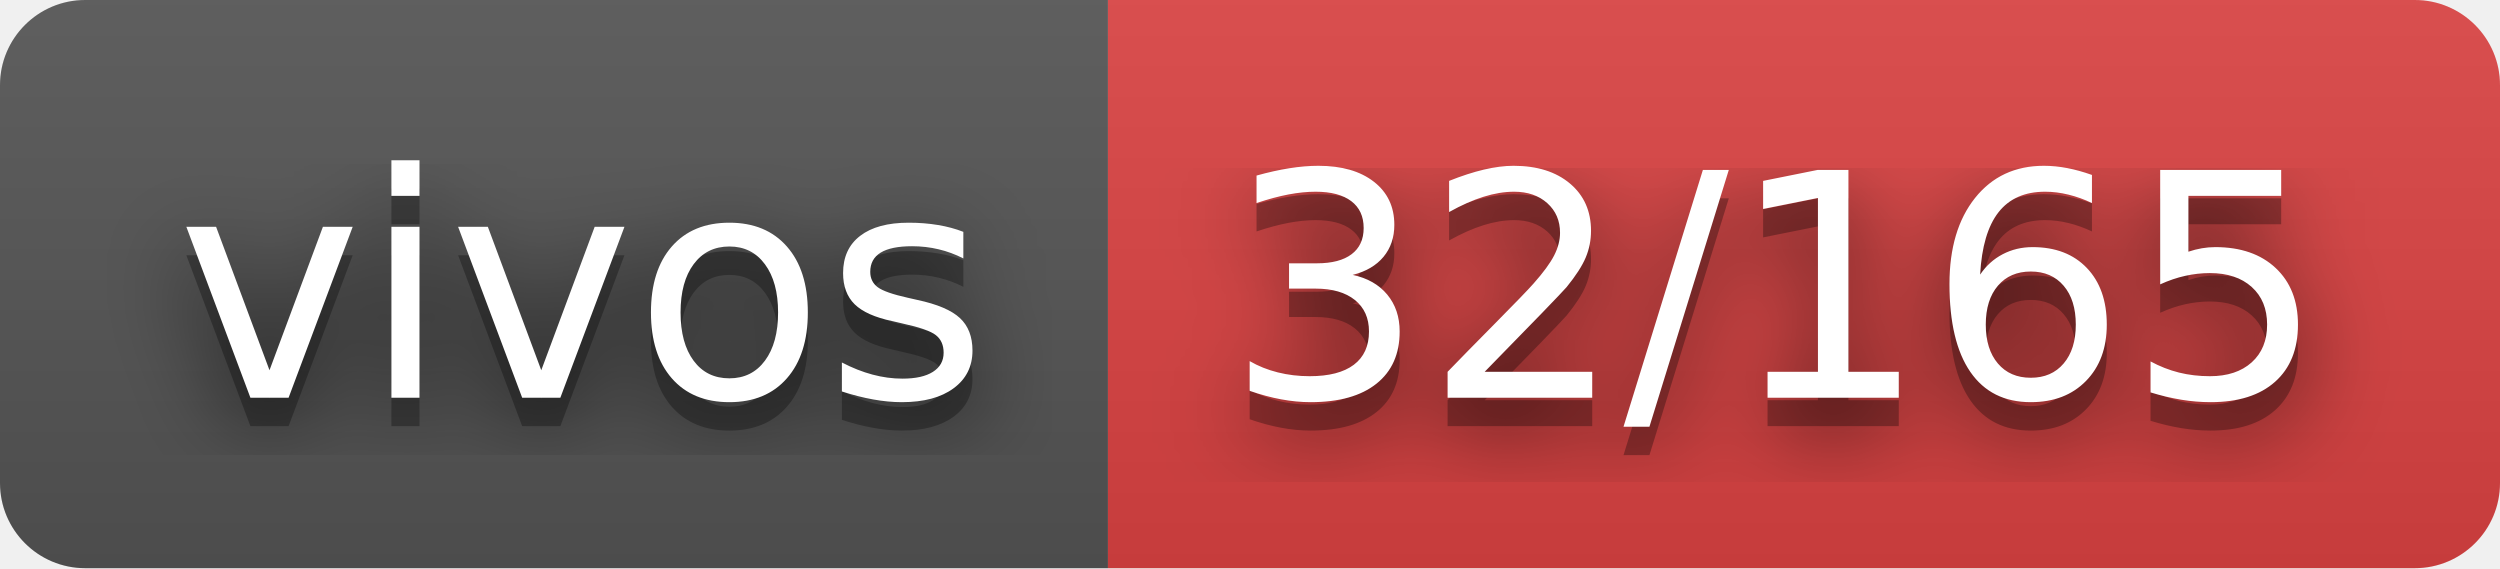
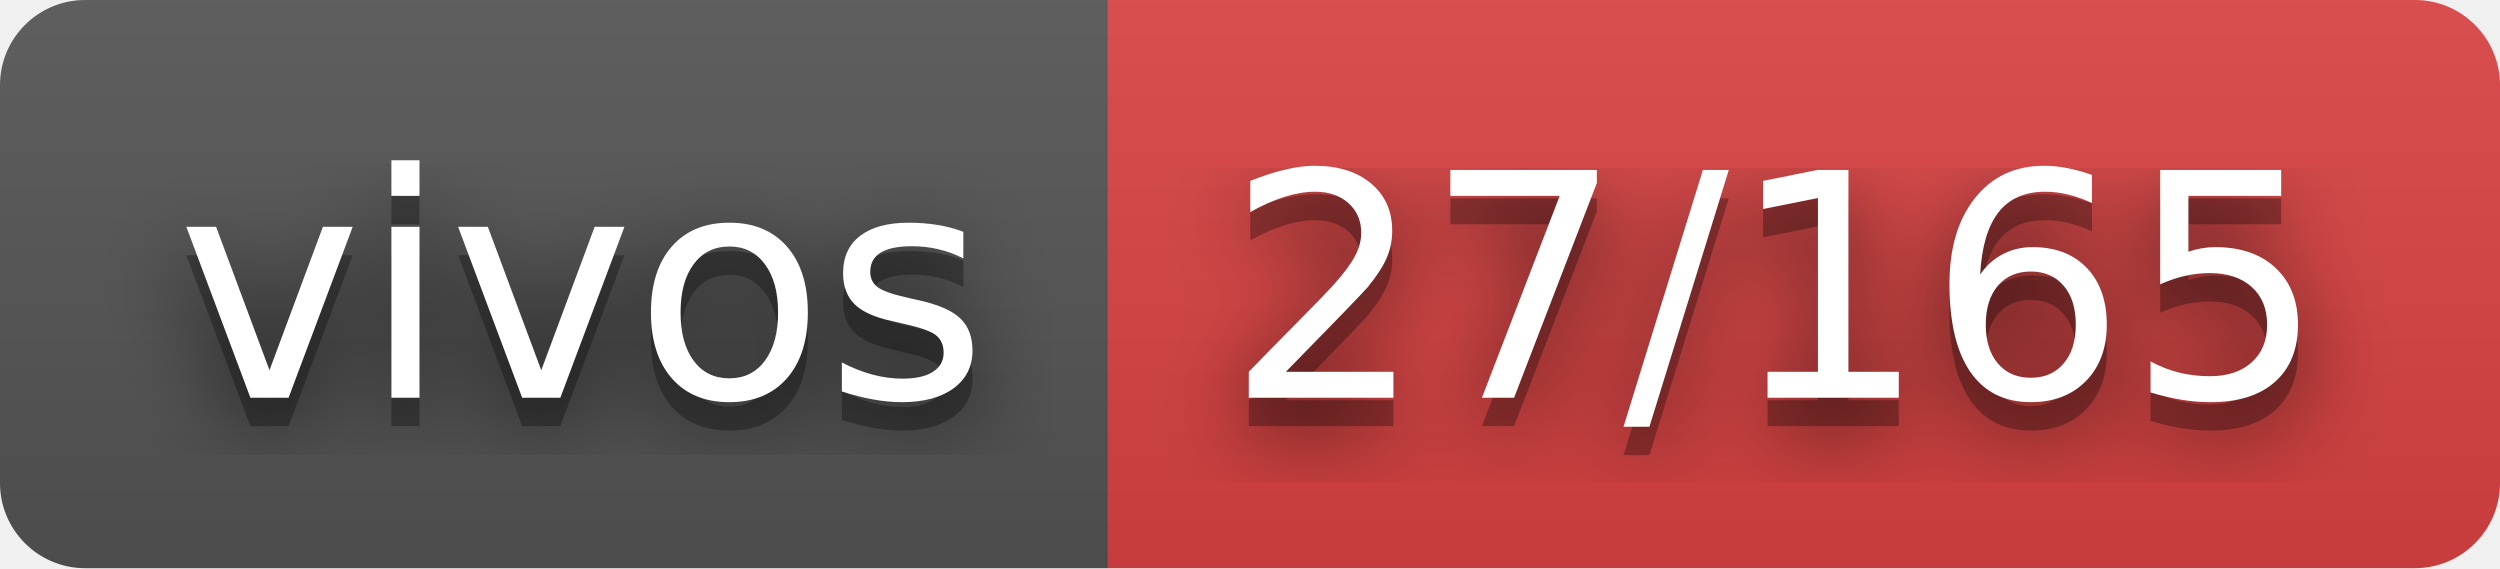
- <svg xmlns="http://www.w3.org/2000/svg" width="88" height="20" role="img" aria-label="vivos: 32/165">
+ <svg xmlns="http://www.w3.org/2000/svg" width="88" height="20" role="img" aria-label="vivos: 27/165">
  <filter id="blur">
    <feGaussianBlur stdDeviation="16" />
  </filter>
  <linearGradient id="s" x2="0" y2="100%">
    <stop offset="0" stop-color="#bbb" stop-opacity=".1" />
    <stop offset="1" stop-opacity=".1" />
  </linearGradient>
  <clipPath id="r">
    <rect width="88" height="20" rx="3" />
  </clipPath>
  <g clip-path="url(#r)">
    <rect width="39" height="20" fill="#555" />
    <rect x="39" width="49" height="20" fill="#dd4343" />
    <rect width="88" height="20" fill="url(#s)" />
  </g>
  <g fill="#fff" text-anchor="middle" font-family="Verdana,Geneva,DejaVu Sans,sans-serif" text-rendering="geometricPrecision" font-size="110">
    <g transform="scale(.1)">
      <g aria-hidden="true" fill="#010101">
        <text x="205" y="150" fill-opacity=".8" filter="url(#blur)" textLength="290">vivos</text>
        <text x="205" y="150" fill-opacity=".3" textLength="290">vivos</text>
      </g>
      <text x="205" y="140" textLength="290">vivos</text>
    </g>
    <g transform="scale(.1)">
      <g aria-hidden="true" fill="#010101">
-         <text x="625" y="150" fill-opacity=".8" filter="url(#blur)" textLength="390">32/165</text>
-         <text x="625" y="150" fill-opacity=".3" textLength="390">32/165</text>
+         <text x="625" y="150" fill-opacity=".8" filter="url(#blur)" textLength="390">27/165</text>
+         <text x="625" y="150" fill-opacity=".3" textLength="390">27/165</text>
      </g>
-       <text x="625" y="140" textLength="390">32/165</text>
+       <text x="625" y="140" textLength="390">27/165</text>
    </g>
  </g>
</svg>
